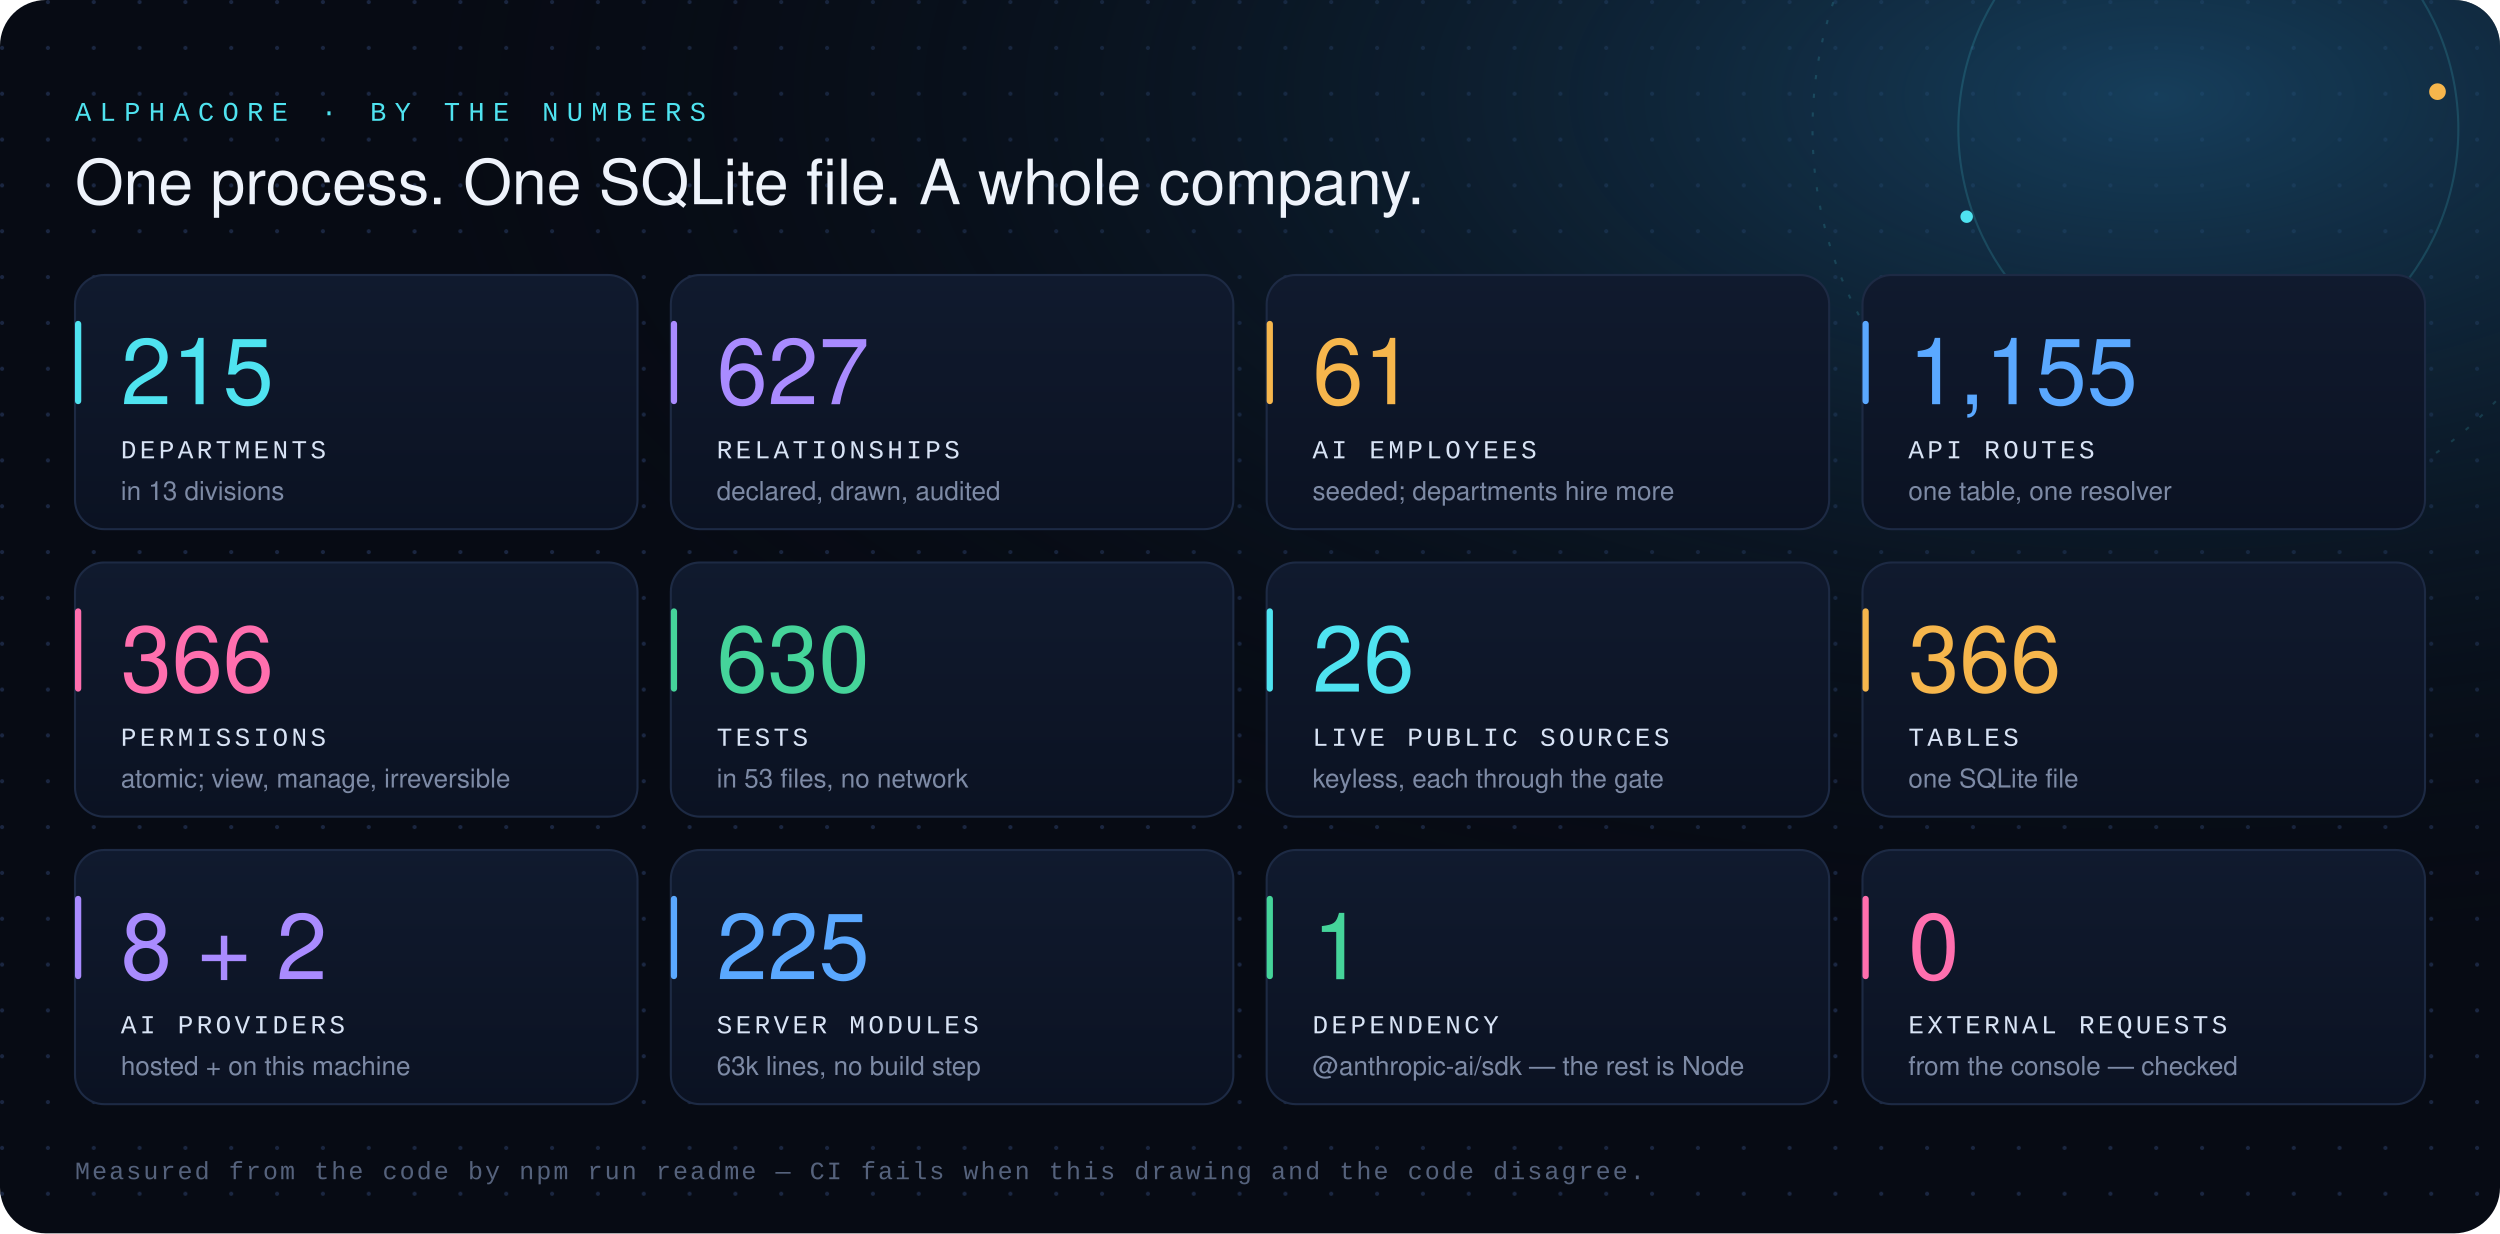
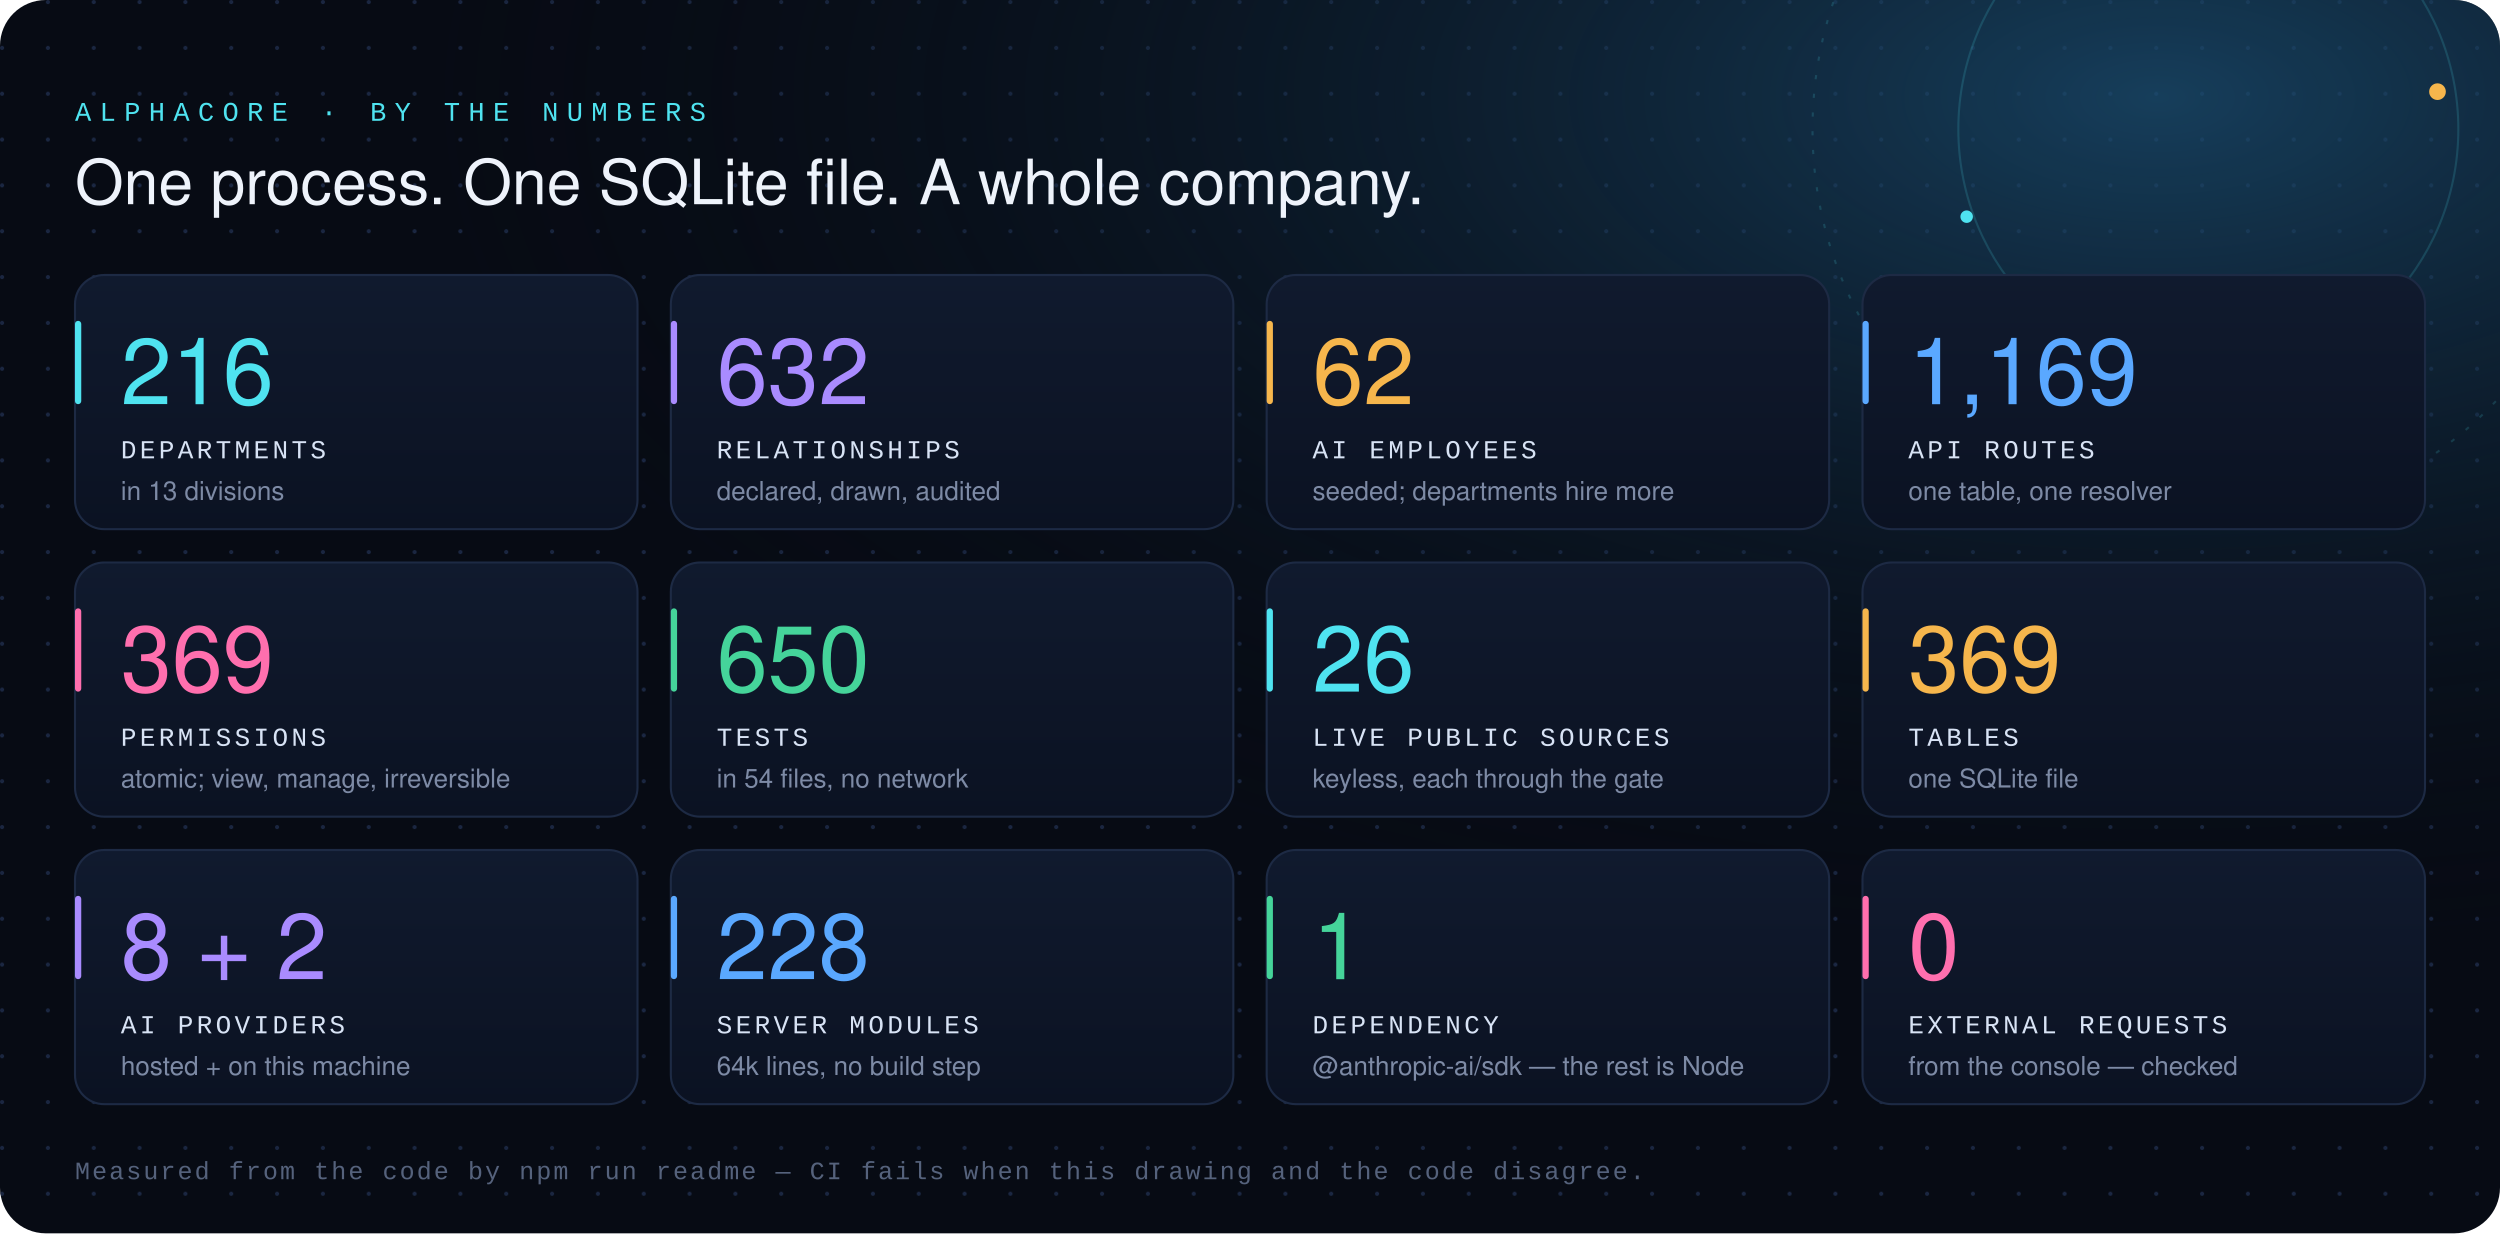
<svg xmlns="http://www.w3.org/2000/svg" width="1200" height="592" viewBox="0 0 1200 592" role="img" aria-labelledby="t d">
  <defs>
    <radialGradient id="glow" cx="0.86" cy="0.08" r="0.7">
      <stop offset="0" stop-color="#1b4f73" stop-opacity="0.75" />
      <stop offset="1" stop-color="#070b14" stop-opacity="0" />
    </radialGradient>
    <linearGradient id="tile" x1="0" y1="0" x2="0" y2="1">
      <stop offset="0" stop-color="#101a2e" />
      <stop offset="1" stop-color="#0b1222" />
    </linearGradient>
    <pattern id="dots" width="22" height="22" patternUnits="userSpaceOnUse">
      <circle cx="1" cy="1" r="1" fill="#1a2640" />
    </pattern>
  </defs>
  <rect width="1200" height="592" rx="22" fill="#070b14" />
  <rect width="1200" height="592" rx="22" fill="url(#dots)" />
  <rect width="1200" height="592" rx="22" fill="url(#glow)" />
  <g fill="none" stroke="#4fe3f0" stroke-opacity="0.16">
    <circle cx="1060" cy="62" r="120" />
    <circle cx="1060" cy="62" r="190" stroke-dasharray="2 7" />
  </g>
  <circle cx="1170" cy="44" r="4" fill="#f6b64c" />
  <circle cx="944" cy="104" r="3" fill="#4fe3f0" />
  <text x="36" y="58" font-family="'SFMono-Regular', Consolas, 'Liberation Mono', Menlo, monospace" font-size="13" letter-spacing="4" fill="#4fe3f0">ALPHACORE · BY THE NUMBERS</text>
  <text x="36" y="98" font-family="'Segoe UI', 'Helvetica Neue', Helvetica, Arial, sans-serif" font-size="30" font-weight="300" fill="#eef3fb">One process. One SQLite file. A whole company.</text>
  <g transform="translate(36 132)">
    <rect width="270" height="122" rx="14" fill="url(#tile)" stroke="#1d2a44" />
    <rect x="0" y="22" width="3" height="40" rx="1.5" fill="#4fe3f0" />
-     <text x="22" y="62" font-family="'Segoe UI', 'Helvetica Neue', Helvetica, Arial, sans-serif" font-size="44" font-weight="300" fill="#4fe3f0">215</text>
+     <text x="22" y="62" font-family="'Segoe UI', 'Helvetica Neue', Helvetica, Arial, sans-serif" font-size="44" font-weight="300" fill="#4fe3f0">216</text>
    <text x="22" y="88" font-family="'SFMono-Regular', Consolas, 'Liberation Mono', Menlo, monospace" font-size="12.5" letter-spacing="1.6" fill="#d8e3f5">DEPARTMENTS</text>
    <text x="22" y="108" font-family="'Segoe UI', 'Helvetica Neue', Helvetica, Arial, sans-serif" font-size="12.5" fill="#7d8aa5">in 13 divisions</text>
  </g>
  <g transform="translate(322 132)">
    <rect width="270" height="122" rx="14" fill="url(#tile)" stroke="#1d2a44" />
    <rect x="0" y="22" width="3" height="40" rx="1.5" fill="#a98bff" />
-     <text x="22" y="62" font-family="'Segoe UI', 'Helvetica Neue', Helvetica, Arial, sans-serif" font-size="44" font-weight="300" fill="#a98bff">627</text>
+     <text x="22" y="62" font-family="'Segoe UI', 'Helvetica Neue', Helvetica, Arial, sans-serif" font-size="44" font-weight="300" fill="#a98bff">632</text>
    <text x="22" y="88" font-family="'SFMono-Regular', Consolas, 'Liberation Mono', Menlo, monospace" font-size="12.5" letter-spacing="1.6" fill="#d8e3f5">RELATIONSHIPS</text>
    <text x="22" y="108" font-family="'Segoe UI', 'Helvetica Neue', Helvetica, Arial, sans-serif" font-size="12.5" fill="#7d8aa5">declared, drawn, audited</text>
  </g>
  <g transform="translate(608 132)">
    <rect width="270" height="122" rx="14" fill="url(#tile)" stroke="#1d2a44" />
    <rect x="0" y="22" width="3" height="40" rx="1.5" fill="#f6b64c" />
-     <text x="22" y="62" font-family="'Segoe UI', 'Helvetica Neue', Helvetica, Arial, sans-serif" font-size="44" font-weight="300" fill="#f6b64c">61</text>
+     <text x="22" y="62" font-family="'Segoe UI', 'Helvetica Neue', Helvetica, Arial, sans-serif" font-size="44" font-weight="300" fill="#f6b64c">62</text>
    <text x="22" y="88" font-family="'SFMono-Regular', Consolas, 'Liberation Mono', Menlo, monospace" font-size="12.5" letter-spacing="1.6" fill="#d8e3f5">AI EMPLOYEES</text>
    <text x="22" y="108" font-family="'Segoe UI', 'Helvetica Neue', Helvetica, Arial, sans-serif" font-size="12.5" fill="#7d8aa5">seeded; departments hire more</text>
  </g>
  <g transform="translate(894 132)">
    <rect width="270" height="122" rx="14" fill="url(#tile)" stroke="#1d2a44" />
    <rect x="0" y="22" width="3" height="40" rx="1.5" fill="#5aa8ff" />
-     <text x="22" y="62" font-family="'Segoe UI', 'Helvetica Neue', Helvetica, Arial, sans-serif" font-size="44" font-weight="300" fill="#5aa8ff">1,155</text>
+     <text x="22" y="62" font-family="'Segoe UI', 'Helvetica Neue', Helvetica, Arial, sans-serif" font-size="44" font-weight="300" fill="#5aa8ff">1,169</text>
    <text x="22" y="88" font-family="'SFMono-Regular', Consolas, 'Liberation Mono', Menlo, monospace" font-size="12.5" letter-spacing="1.6" fill="#d8e3f5">API ROUTES</text>
    <text x="22" y="108" font-family="'Segoe UI', 'Helvetica Neue', Helvetica, Arial, sans-serif" font-size="12.5" fill="#7d8aa5">one table, one resolver</text>
  </g>
  <g transform="translate(36 270)">
    <rect width="270" height="122" rx="14" fill="url(#tile)" stroke="#1d2a44" />
    <rect x="0" y="22" width="3" height="40" rx="1.5" fill="#ff6fae" />
-     <text x="22" y="62" font-family="'Segoe UI', 'Helvetica Neue', Helvetica, Arial, sans-serif" font-size="44" font-weight="300" fill="#ff6fae">366</text>
+     <text x="22" y="62" font-family="'Segoe UI', 'Helvetica Neue', Helvetica, Arial, sans-serif" font-size="44" font-weight="300" fill="#ff6fae">369</text>
    <text x="22" y="88" font-family="'SFMono-Regular', Consolas, 'Liberation Mono', Menlo, monospace" font-size="12.5" letter-spacing="1.6" fill="#d8e3f5">PERMISSIONS</text>
    <text x="22" y="108" font-family="'Segoe UI', 'Helvetica Neue', Helvetica, Arial, sans-serif" font-size="12.5" fill="#7d8aa5">atomic; view, manage, irreversible</text>
  </g>
  <g transform="translate(322 270)">
    <rect width="270" height="122" rx="14" fill="url(#tile)" stroke="#1d2a44" />
    <rect x="0" y="22" width="3" height="40" rx="1.5" fill="#45d49a" />
-     <text x="22" y="62" font-family="'Segoe UI', 'Helvetica Neue', Helvetica, Arial, sans-serif" font-size="44" font-weight="300" fill="#45d49a">630</text>
+     <text x="22" y="62" font-family="'Segoe UI', 'Helvetica Neue', Helvetica, Arial, sans-serif" font-size="44" font-weight="300" fill="#45d49a">650</text>
    <text x="22" y="88" font-family="'SFMono-Regular', Consolas, 'Liberation Mono', Menlo, monospace" font-size="12.5" letter-spacing="1.6" fill="#d8e3f5">TESTS</text>
-     <text x="22" y="108" font-family="'Segoe UI', 'Helvetica Neue', Helvetica, Arial, sans-serif" font-size="12.5" fill="#7d8aa5">in 53 files, no network</text>
+     <text x="22" y="108" font-family="'Segoe UI', 'Helvetica Neue', Helvetica, Arial, sans-serif" font-size="12.5" fill="#7d8aa5">in 54 files, no network</text>
  </g>
  <g transform="translate(608 270)">
    <rect width="270" height="122" rx="14" fill="url(#tile)" stroke="#1d2a44" />
    <rect x="0" y="22" width="3" height="40" rx="1.5" fill="#4fe3f0" />
    <text x="22" y="62" font-family="'Segoe UI', 'Helvetica Neue', Helvetica, Arial, sans-serif" font-size="44" font-weight="300" fill="#4fe3f0">26</text>
    <text x="22" y="88" font-family="'SFMono-Regular', Consolas, 'Liberation Mono', Menlo, monospace" font-size="12.5" letter-spacing="1.6" fill="#d8e3f5">LIVE PUBLIC SOURCES</text>
    <text x="22" y="108" font-family="'Segoe UI', 'Helvetica Neue', Helvetica, Arial, sans-serif" font-size="12.5" fill="#7d8aa5">keyless, each through the gate</text>
  </g>
  <g transform="translate(894 270)">
    <rect width="270" height="122" rx="14" fill="url(#tile)" stroke="#1d2a44" />
    <rect x="0" y="22" width="3" height="40" rx="1.5" fill="#f6b64c" />
-     <text x="22" y="62" font-family="'Segoe UI', 'Helvetica Neue', Helvetica, Arial, sans-serif" font-size="44" font-weight="300" fill="#f6b64c">366</text>
+     <text x="22" y="62" font-family="'Segoe UI', 'Helvetica Neue', Helvetica, Arial, sans-serif" font-size="44" font-weight="300" fill="#f6b64c">369</text>
    <text x="22" y="88" font-family="'SFMono-Regular', Consolas, 'Liberation Mono', Menlo, monospace" font-size="12.5" letter-spacing="1.6" fill="#d8e3f5">TABLES</text>
    <text x="22" y="108" font-family="'Segoe UI', 'Helvetica Neue', Helvetica, Arial, sans-serif" font-size="12.5" fill="#7d8aa5">one SQLite file</text>
  </g>
  <g transform="translate(36 408)">
    <rect width="270" height="122" rx="14" fill="url(#tile)" stroke="#1d2a44" />
    <rect x="0" y="22" width="3" height="40" rx="1.5" fill="#a98bff" />
    <text x="22" y="62" font-family="'Segoe UI', 'Helvetica Neue', Helvetica, Arial, sans-serif" font-size="44" font-weight="300" fill="#a98bff">8 + 2</text>
    <text x="22" y="88" font-family="'SFMono-Regular', Consolas, 'Liberation Mono', Menlo, monospace" font-size="12.5" letter-spacing="1.6" fill="#d8e3f5">AI PROVIDERS</text>
    <text x="22" y="108" font-family="'Segoe UI', 'Helvetica Neue', Helvetica, Arial, sans-serif" font-size="12.5" fill="#7d8aa5">hosted + on this machine</text>
  </g>
  <g transform="translate(322 408)">
    <rect width="270" height="122" rx="14" fill="url(#tile)" stroke="#1d2a44" />
    <rect x="0" y="22" width="3" height="40" rx="1.5" fill="#5aa8ff" />
-     <text x="22" y="62" font-family="'Segoe UI', 'Helvetica Neue', Helvetica, Arial, sans-serif" font-size="44" font-weight="300" fill="#5aa8ff">225</text>
+     <text x="22" y="62" font-family="'Segoe UI', 'Helvetica Neue', Helvetica, Arial, sans-serif" font-size="44" font-weight="300" fill="#5aa8ff">228</text>
    <text x="22" y="88" font-family="'SFMono-Regular', Consolas, 'Liberation Mono', Menlo, monospace" font-size="12.5" letter-spacing="1.6" fill="#d8e3f5">SERVER MODULES</text>
-     <text x="22" y="108" font-family="'Segoe UI', 'Helvetica Neue', Helvetica, Arial, sans-serif" font-size="12.5" fill="#7d8aa5">63k lines, no build step</text>
+     <text x="22" y="108" font-family="'Segoe UI', 'Helvetica Neue', Helvetica, Arial, sans-serif" font-size="12.5" fill="#7d8aa5">64k lines, no build step</text>
  </g>
  <g transform="translate(608 408)">
    <rect width="270" height="122" rx="14" fill="url(#tile)" stroke="#1d2a44" />
    <rect x="0" y="22" width="3" height="40" rx="1.5" fill="#45d49a" />
    <text x="22" y="62" font-family="'Segoe UI', 'Helvetica Neue', Helvetica, Arial, sans-serif" font-size="44" font-weight="300" fill="#45d49a">1</text>
    <text x="22" y="88" font-family="'SFMono-Regular', Consolas, 'Liberation Mono', Menlo, monospace" font-size="12.5" letter-spacing="1.6" fill="#d8e3f5">DEPENDENCY</text>
    <text x="22" y="108" font-family="'Segoe UI', 'Helvetica Neue', Helvetica, Arial, sans-serif" font-size="12.5" fill="#7d8aa5">@anthropic-ai/sdk — the rest is Node</text>
  </g>
  <g transform="translate(894 408)">
    <rect width="270" height="122" rx="14" fill="url(#tile)" stroke="#1d2a44" />
    <rect x="0" y="22" width="3" height="40" rx="1.5" fill="#ff6fae" />
    <text x="22" y="62" font-family="'Segoe UI', 'Helvetica Neue', Helvetica, Arial, sans-serif" font-size="44" font-weight="300" fill="#ff6fae">0</text>
    <text x="22" y="88" font-family="'SFMono-Regular', Consolas, 'Liberation Mono', Menlo, monospace" font-size="12.5" letter-spacing="1.6" fill="#d8e3f5">EXTERNAL REQUESTS</text>
    <text x="22" y="108" font-family="'Segoe UI', 'Helvetica Neue', Helvetica, Arial, sans-serif" font-size="12.5" fill="#7d8aa5">from the console — checked</text>
  </g>
  <text x="36" y="566" font-family="'SFMono-Regular', Consolas, 'Liberation Mono', Menlo, monospace" font-size="12" letter-spacing="1" fill="#55627c">Measured from the code by npm run readme — CI fails when this drawing and the code disagree.</text>
</svg>
